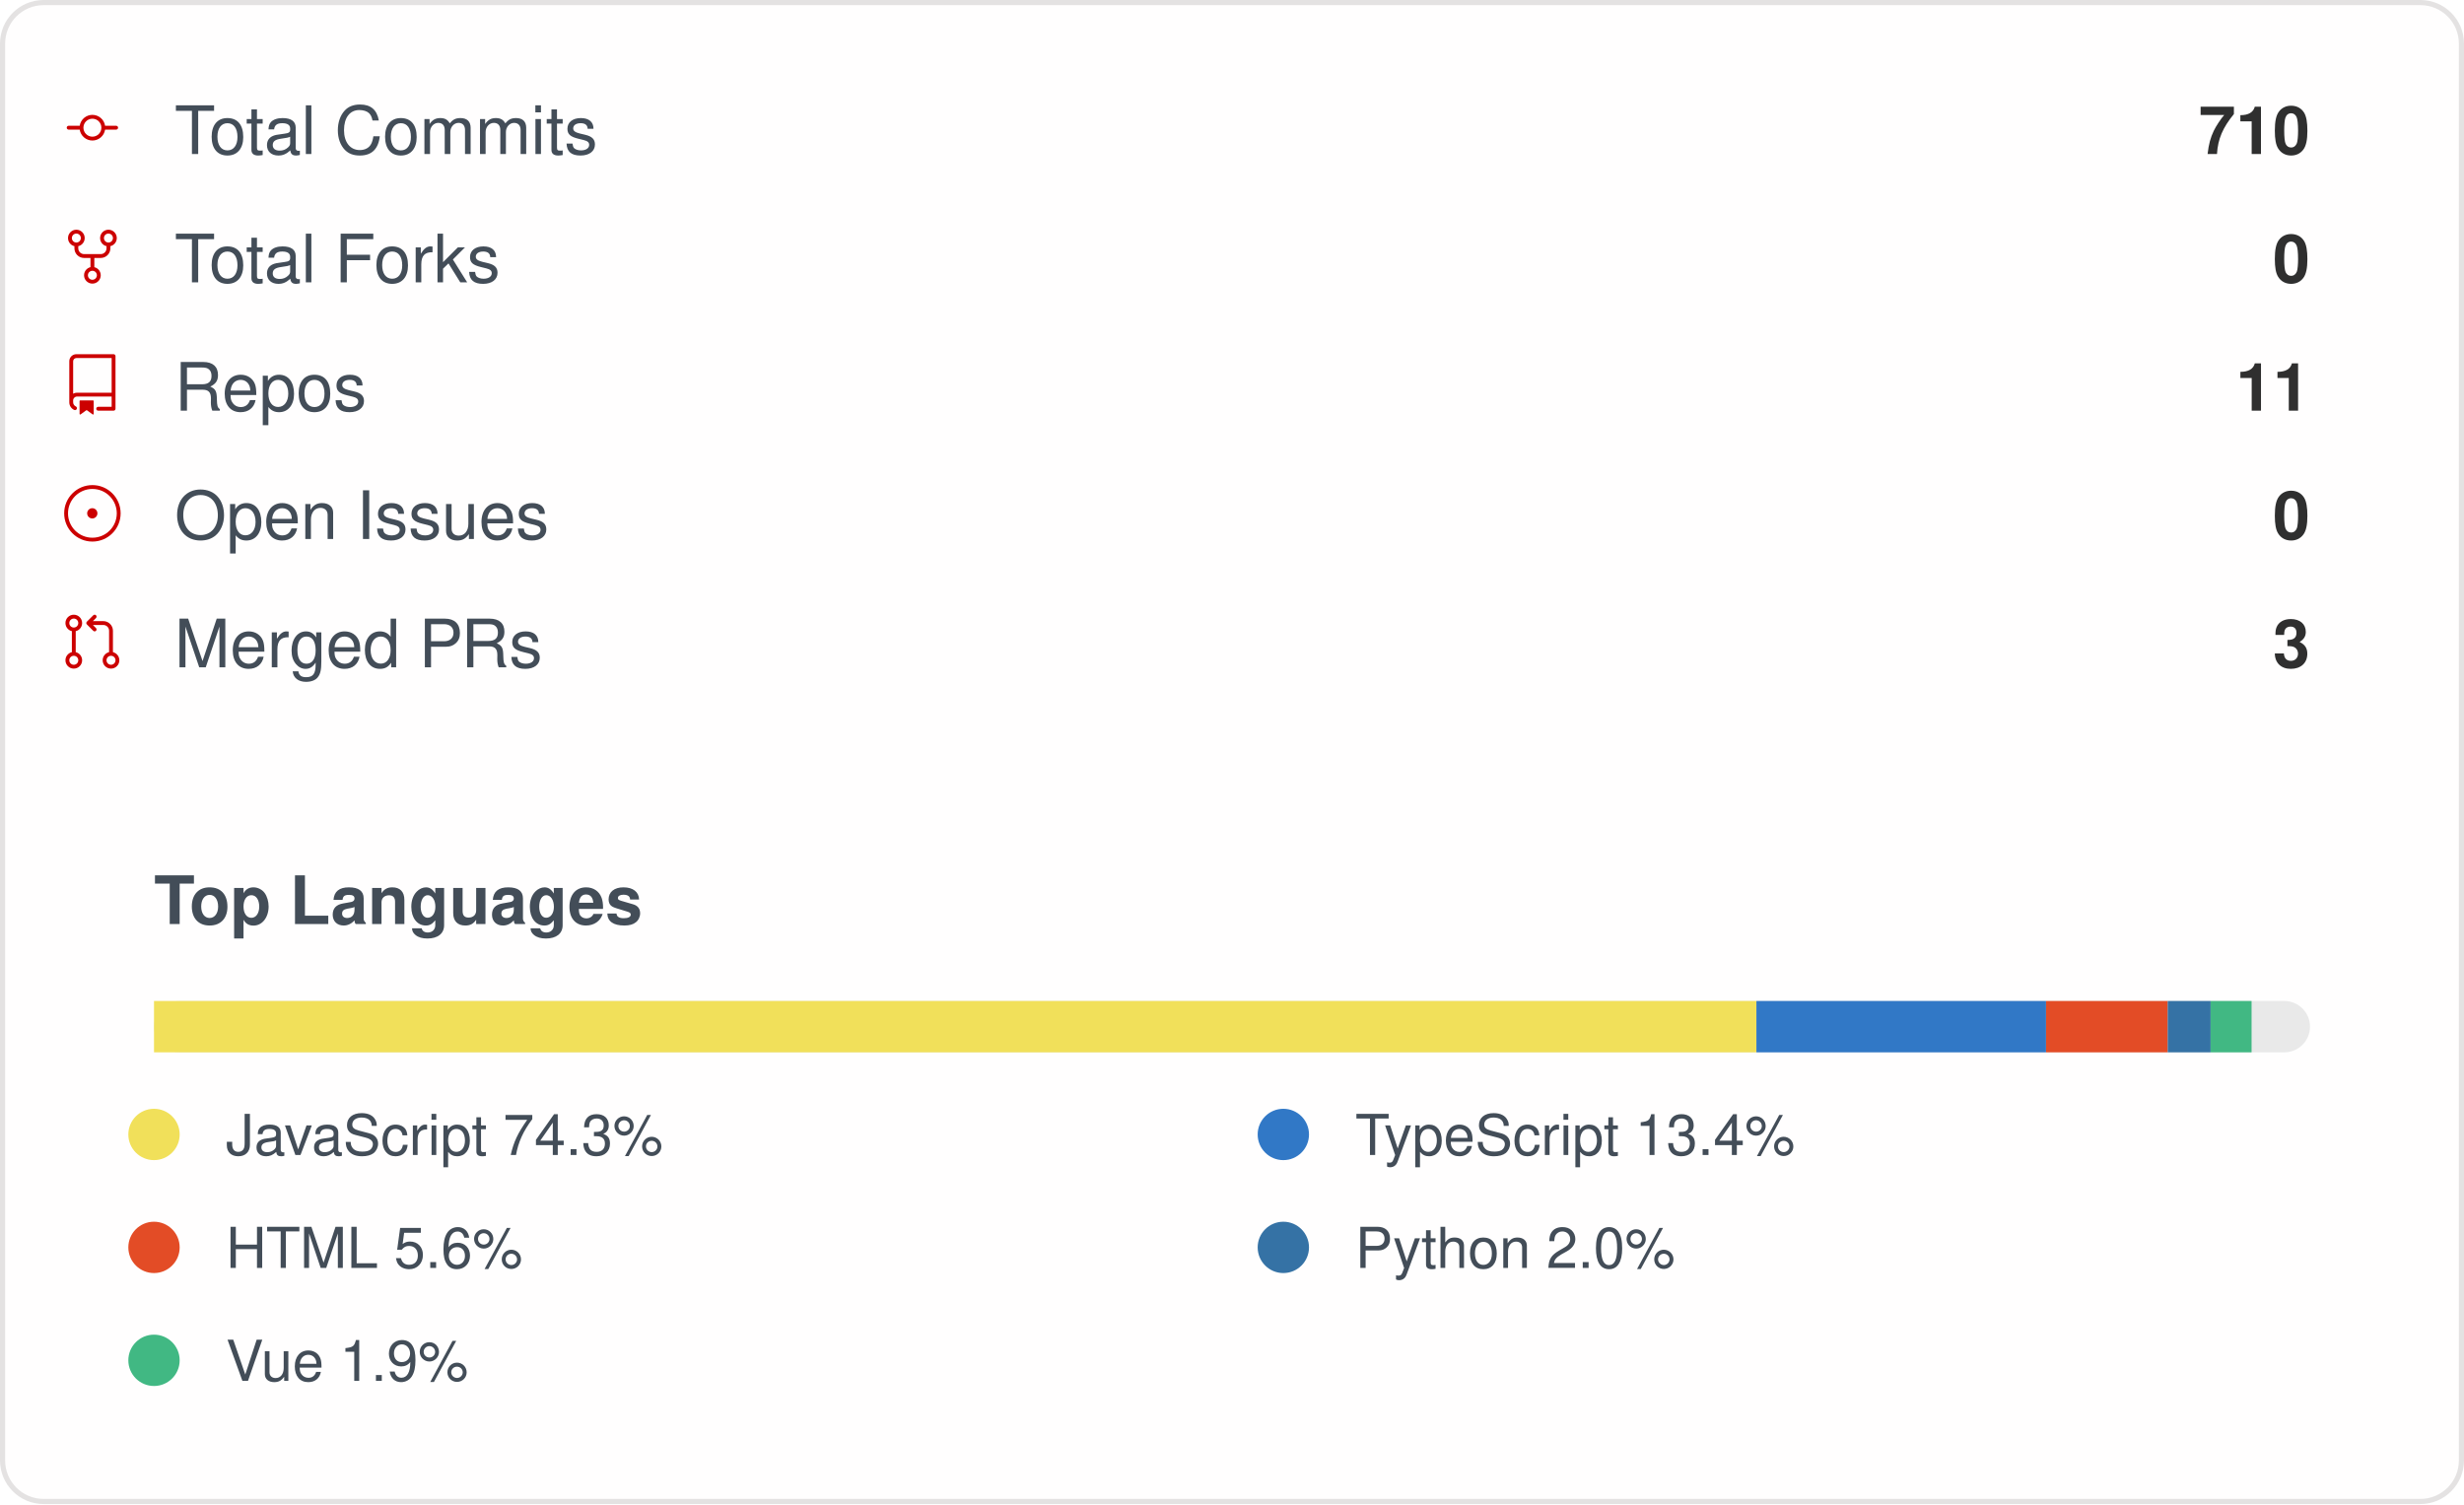
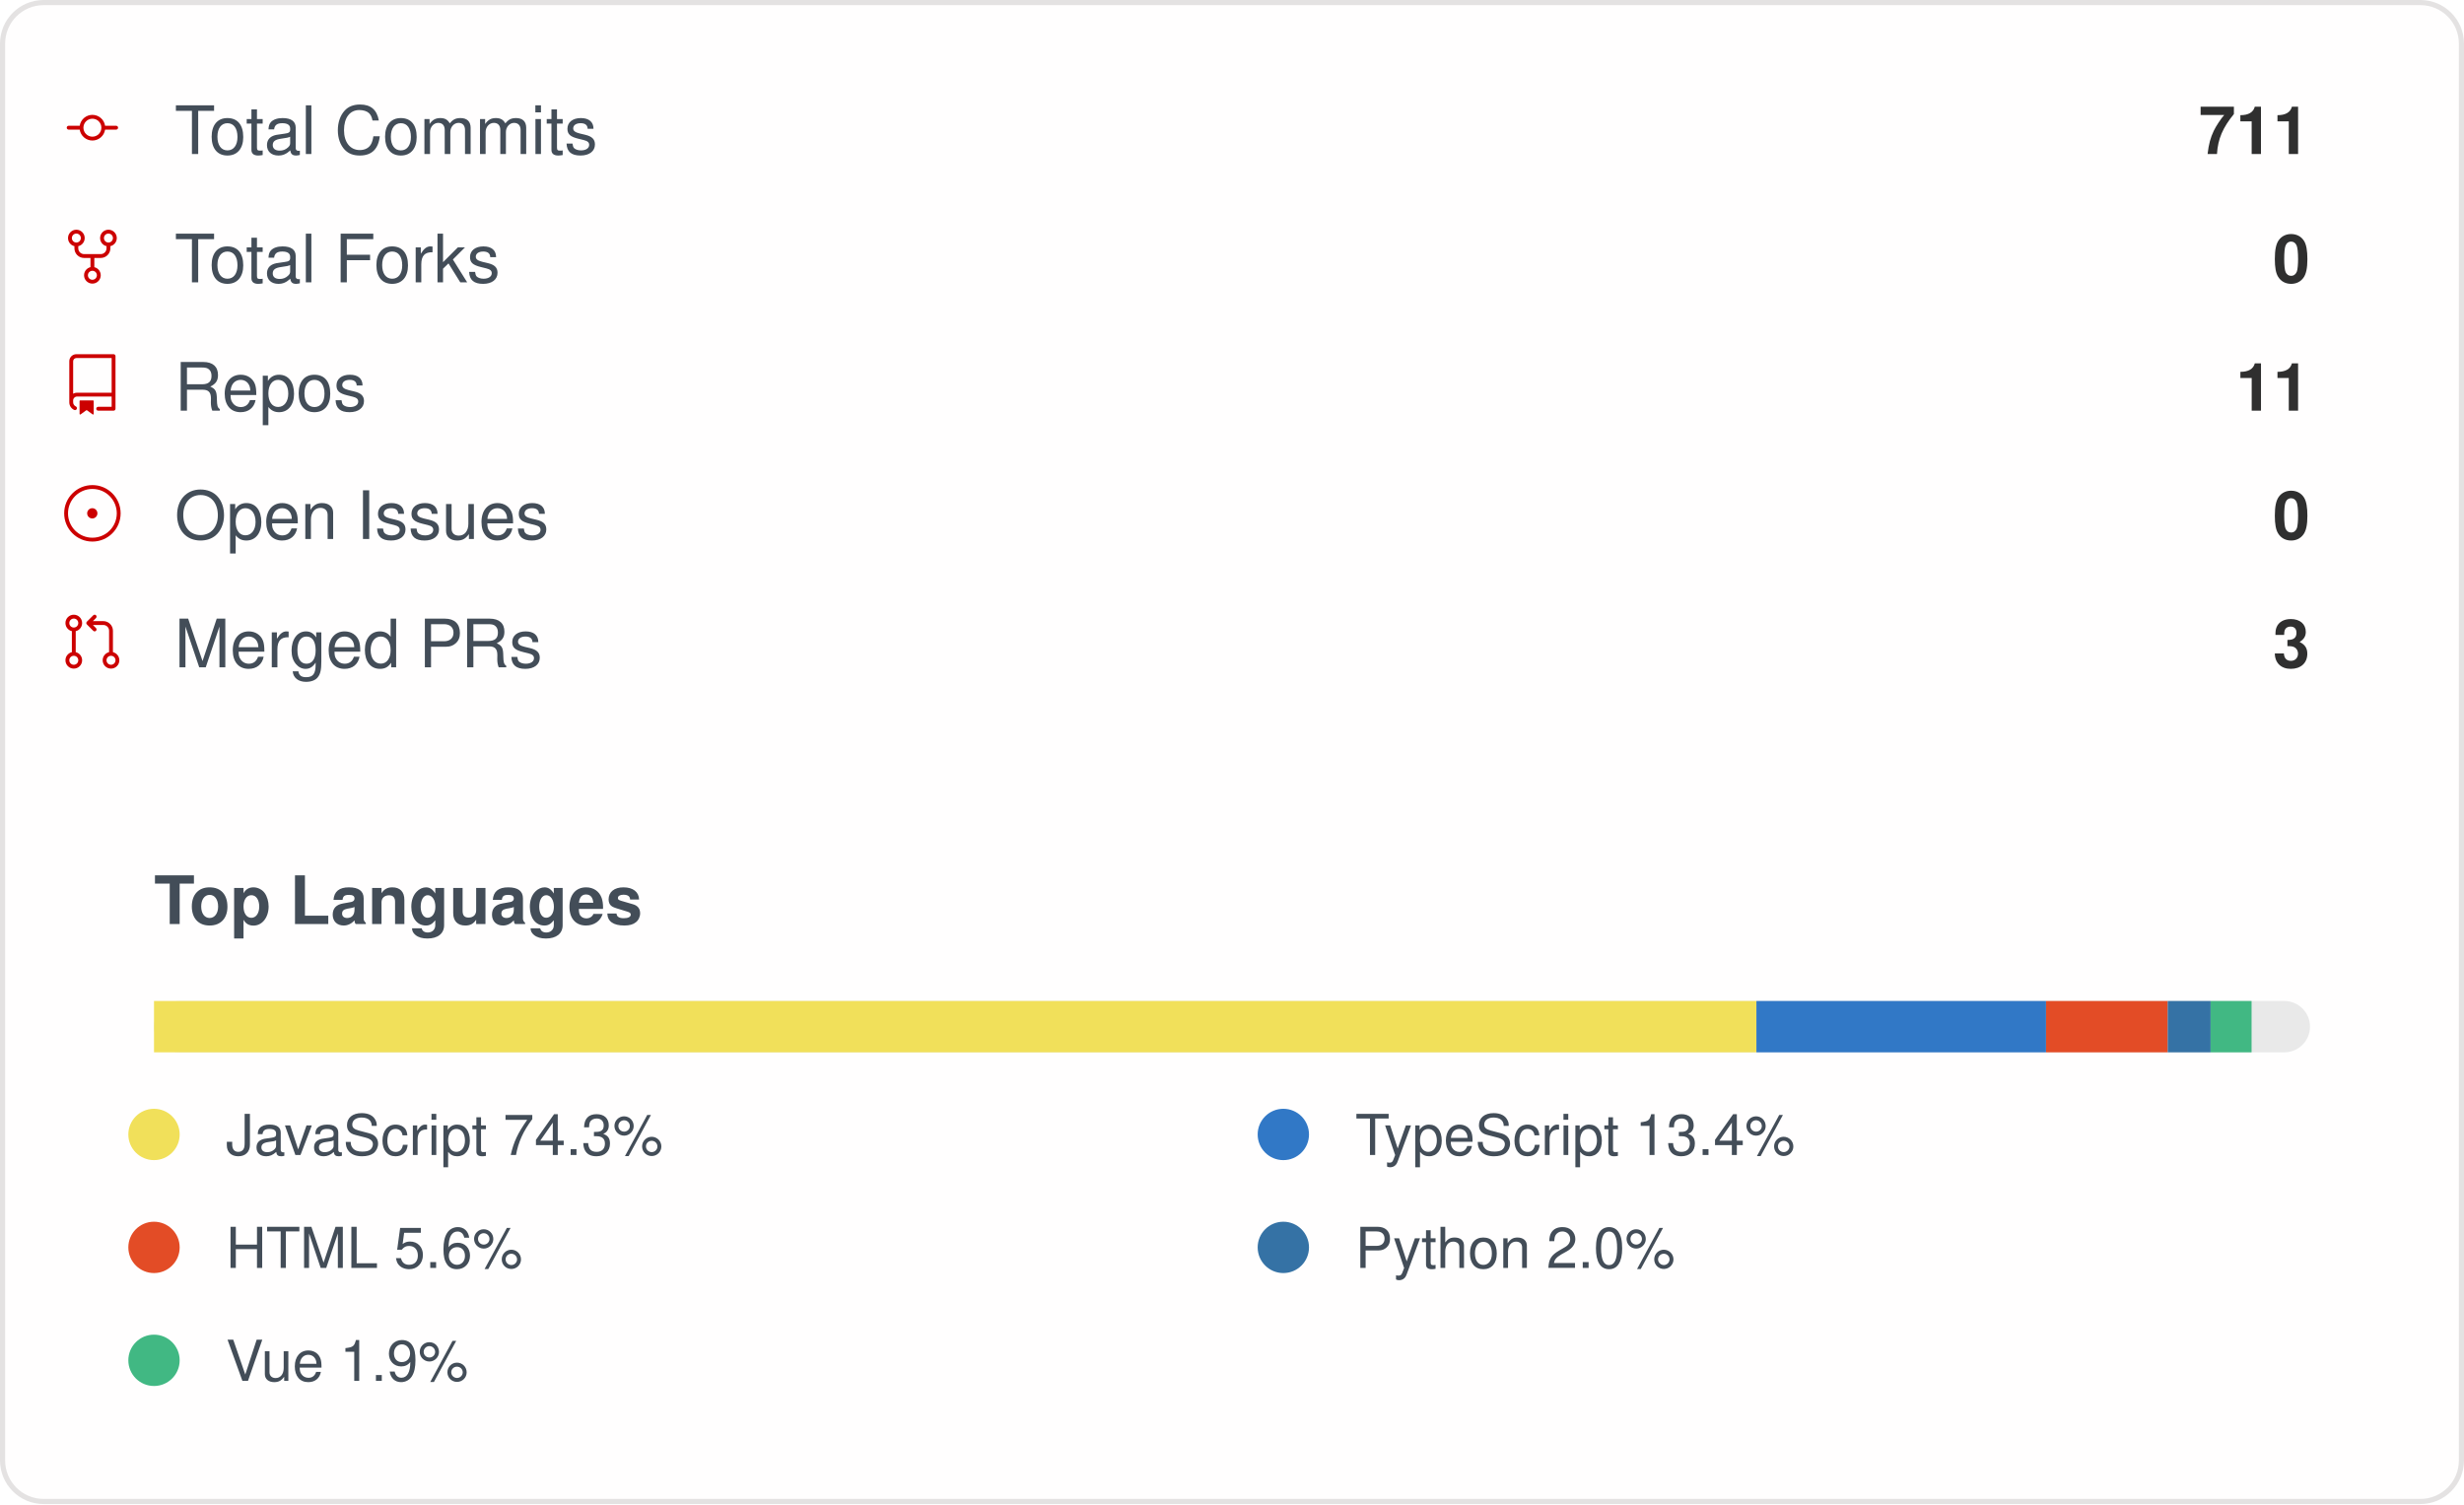
<svg xmlns="http://www.w3.org/2000/svg" width="480" height="293" viewBox="0 0 480 293" role="img" aria-label="IMMC-dev organization GitHub stats">
  <style>
    .card { font-family: -apple-system, Segoe UI, Helvetica, Arial, sans-serif; }
    .stat-label { font-size: 13px; fill: #434d58; }
    .stat-value { font-size: 13px; font-weight: 600; fill: #2f2f2f; }
    .lang-label { font-size: 11px; fill: #434d58; }
  </style>
  <rect x="0.5" y="0.5" rx="8" width="479" height="292" fill="#fffefe" stroke="#e4e2e2" />
  <g class="card">
    <g>
      <g transform="translate(12, 19)">
        <g transform="scale(0.5)">
          <path fill="#cc0000" d="M16.944 11h4.306a.75.75 0 0 1 0 1.5h-4.306a5.001 5.001 0 0 1-9.888 0H2.75a.75.75 0 0 1 0-1.5h4.306a5.001 5.001 0 0 1 9.888 0Zm-1.444.75a3.5 3.5 0 1 0-7 0 3.5 3.5 0 0 0 7 0Z" />
        </g>
      </g>
      <text x="34" y="30" class="stat-label">Total Commits</text>
-       <text x="450" y="30" text-anchor="end" class="stat-value">710</text>
+       <text x="450" y="30" text-anchor="end" class="stat-value">711</text>
    </g>
    <g>
      <g transform="translate(12, 44)">
        <g transform="scale(0.5)">
          <path fill="#cc0000" d="M8.75 19.25a3.25 3.25 0 1 1 6.5 0 3.25 3.25 0 0 1-6.5 0ZM15 4.75a3.25 3.25 0 1 1 6.5 0 3.25 3.25 0 0 1-6.5 0Zm-12.5 0a3.25 3.25 0 1 1 6.5 0 3.25 3.25 0 0 1-6.5 0ZM5.75 6.5a1.75 1.75 0 1 0-.001-3.501A1.75 1.75 0 0 0 5.75 6.5ZM12 21a1.75 1.75 0 1 0-.001-3.501A1.75 1.75 0 0 0 12 21Zm6.25-14.5a1.75 1.75 0 1 0-.001-3.501A1.75 1.75 0 0 0 18.25 6.5Z" />
          <path fill="#cc0000" d="M6.5 7.75v1A2.25 2.25 0 0 0 8.75 11h6.5a2.25 2.25 0 0 0 2.25-2.25v-1H19v1a3.75 3.75 0 0 1-3.75 3.75h-6.5A3.75 3.75 0 0 1 5 8.75v-1Z" />
          <path fill="#cc0000" d="M11.25 16.25v-5h1.5v5h-1.5Z" />
        </g>
      </g>
      <text x="34" y="55" class="stat-label">Total Forks</text>
      <text x="450" y="55" text-anchor="end" class="stat-value">0</text>
    </g>
    <g>
      <g transform="translate(12, 69)">
        <g transform="scale(0.5)">
          <path fill="#cc0000" d="M3 2.75A2.75 2.75 0 0 1 5.75 0h14.5a.75.75 0 0 1 .75.75v20.5a.75.75 0 0 1-.75.75h-6a.75.75 0 0 1 0-1.5h5.25v-4H6A1.5 1.5 0 0 0 4.5 18v.75c0 .716.43 1.334 1.05 1.605a.75.75 0 0 1-.6 1.374A3.251 3.251 0 0 1 3 18.75ZM19.5 1.5H5.75c-.69 0-1.25.56-1.25 1.25v12.651A2.989 2.989 0 0 1 6 15h13.5Z" />
          <path fill="#cc0000" d="M7 18.25a.25.25 0 0 1 .25-.25h5a.25.25 0 0 1 .25.25v5.01a.25.25 0 0 1-.397.201l-2.206-1.604a.25.25 0 0 0-.294 0L7.397 23.46a.25.25 0 0 1-.397-.2v-5.01Z" />
        </g>
      </g>
      <text x="34" y="80" class="stat-label">Repos</text>
      <text x="450" y="80" text-anchor="end" class="stat-value">11</text>
    </g>
    <g>
      <g transform="translate(12, 94)">
        <g transform="scale(0.5)">
          <path fill="#cc0000" d="M12 1c6.075 0 11 4.925 11 11s-4.925 11-11 11S1 18.075 1 12 5.925 1 12 1ZM2.5 12a9.5 9.5 0 0 0 9.5 9.5 9.5 9.5 0 0 0 9.5-9.5A9.5 9.5 0 0 0 12 2.5 9.5 9.5 0 0 0 2.5 12Zm9.5 2a2 2 0 1 1-.001-3.999A2 2 0 0 1 12 14Z" />
        </g>
      </g>
      <text x="34" y="105" class="stat-label">Open Issues</text>
      <text x="450" y="105" text-anchor="end" class="stat-value">0</text>
    </g>
    <g>
      <g transform="translate(12, 119)">
        <g transform="scale(0.5)">
          <path fill="#cc0000" d="M16 19.25a3.25 3.25 0 1 1 6.5 0 3.25 3.25 0 0 1-6.5 0Zm-14.5 0a3.25 3.25 0 1 1 6.5 0 3.25 3.25 0 0 1-6.5 0Zm0-14.5a3.25 3.25 0 1 1 6.5 0 3.25 3.25 0 0 1-6.5 0ZM4.75 3a1.75 1.75 0 1 0 .001 3.501A1.75 1.75 0 0 0 4.75 3Zm0 14.5a1.75 1.75 0 1 0 .001 3.501A1.75 1.75 0 0 0 4.75 17.5Zm14.5 0a1.75 1.75 0 1 0 .001 3.501 1.75 1.75 0 0 0-.001-3.501Z" />
          <path fill="#cc0000" d="M13.405 1.72a.75.75 0 0 1 0 1.06L12.185 4h4.065A3.75 3.75 0 0 1 20 7.75v8.75a.75.75 0 0 1-1.5 0V7.75a2.25 2.25 0 0 0-2.25-2.25h-4.064l1.22 1.22a.75.75 0 0 1-1.061 1.06l-2.5-2.5a.75.75 0 0 1 0-1.06l2.5-2.5a.75.75 0 0 1 1.06 0ZM4.75 7.25A.75.75 0 0 1 5.5 8v8A.75.75 0 0 1 4 16V8a.75.75 0 0 1 .75-.75Z" />
        </g>
      </g>
      <text x="34" y="130" class="stat-label">Merged PRs</text>
      <text x="450" y="130" text-anchor="end" class="stat-value">3</text>
    </g>
    <text x="30" y="180" class="stat-label" style="font-weight:600">Top Languages</text>
    <rect x="30" y="195" width="420" height="10" rx="5" fill="#e9e9e9" />
    <rect x="30" y="195" width="312.16" height="10" fill="#f1e05a" />
    <rect x="342.158" y="195" width="56.42" height="10" fill="#3178c6" />
    <rect x="398.58" y="195" width="23.71" height="10" fill="#e34c26" />
    <rect x="422.29" y="195" width="8.35" height="10" fill="#3572A5" />
    <rect x="430.637" y="195" width="7.98" height="10" fill="#41b883" />
    <g>
      <circle cx="30" cy="221" r="5" fill="#f1e05a" />
      <text x="44" y="225" class="lang-label">JavaScript 74.3%</text>
    </g>
    <g>
      <circle cx="250" cy="221" r="5" fill="#3178c6" />
      <text x="264" y="225" class="lang-label">TypeScript 13.4%</text>
    </g>
    <g>
      <circle cx="30" cy="243" r="5" fill="#e34c26" />
      <text x="44" y="247" class="lang-label">HTML 5.6%</text>
    </g>
    <g>
      <circle cx="250" cy="243" r="5" fill="#3572A5" />
      <text x="264" y="247" class="lang-label">Python 2.0%</text>
    </g>
    <g>
      <circle cx="30" cy="265" r="5" fill="#41b883" />
      <text x="44" y="269" class="lang-label">Vue 1.9%</text>
    </g>
  </g>
</svg>
